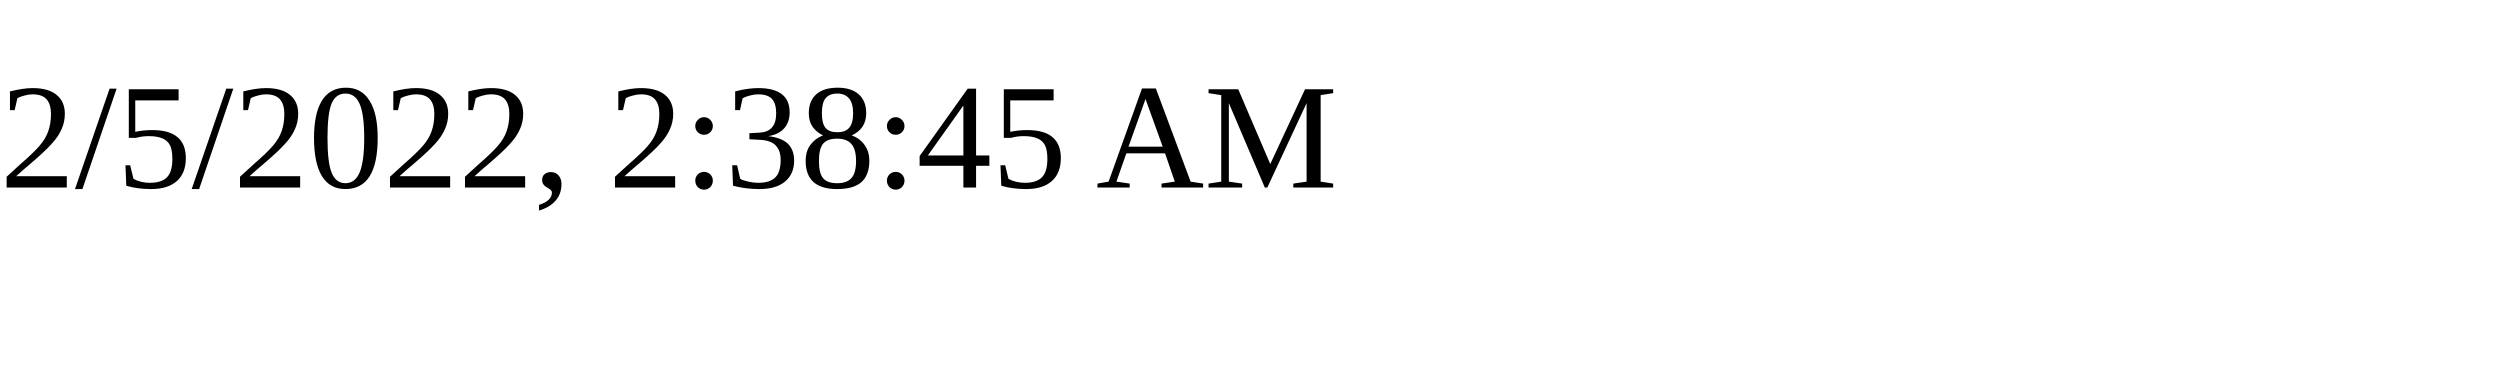
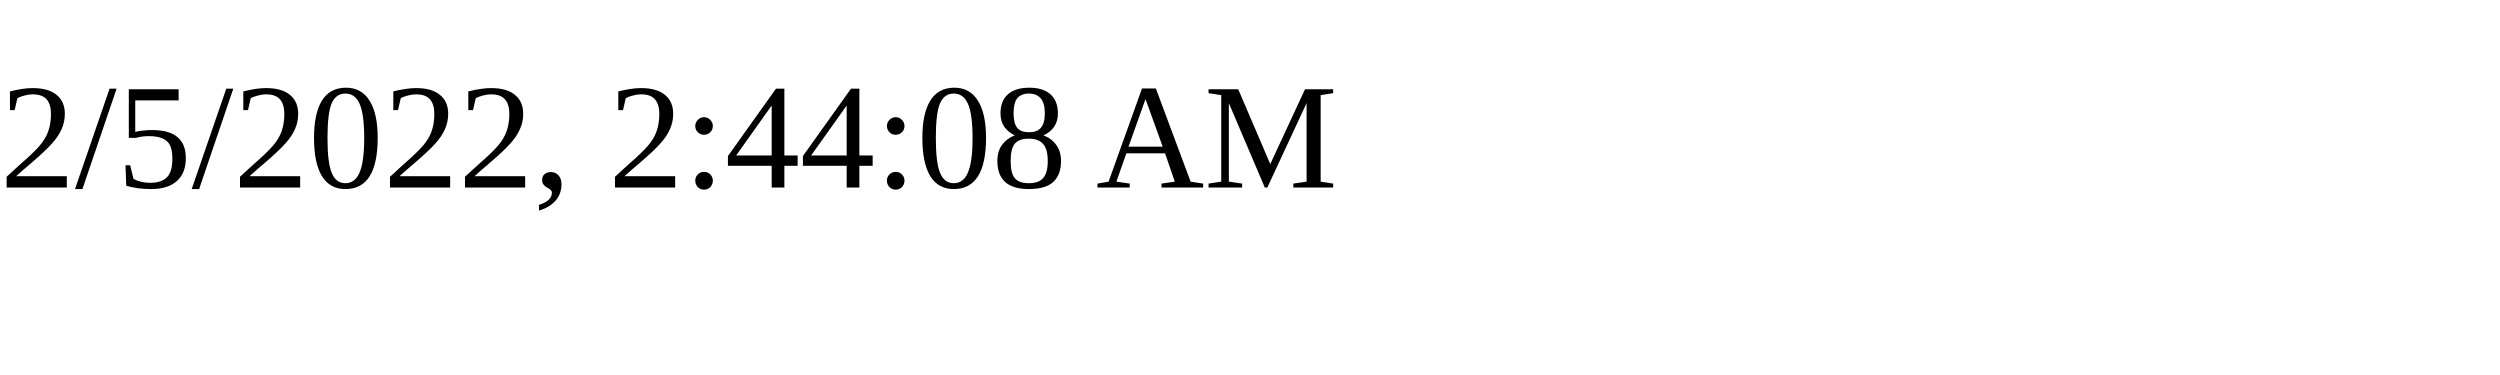
<svg xmlns="http://www.w3.org/2000/svg" height="30" width="200">
-   <text x="0" y="15">2/5/2022, 2:38:45 AM</text>
+   <text x="0" y="15">2/5/2022, 2:44:08 AM</text>
</svg>
